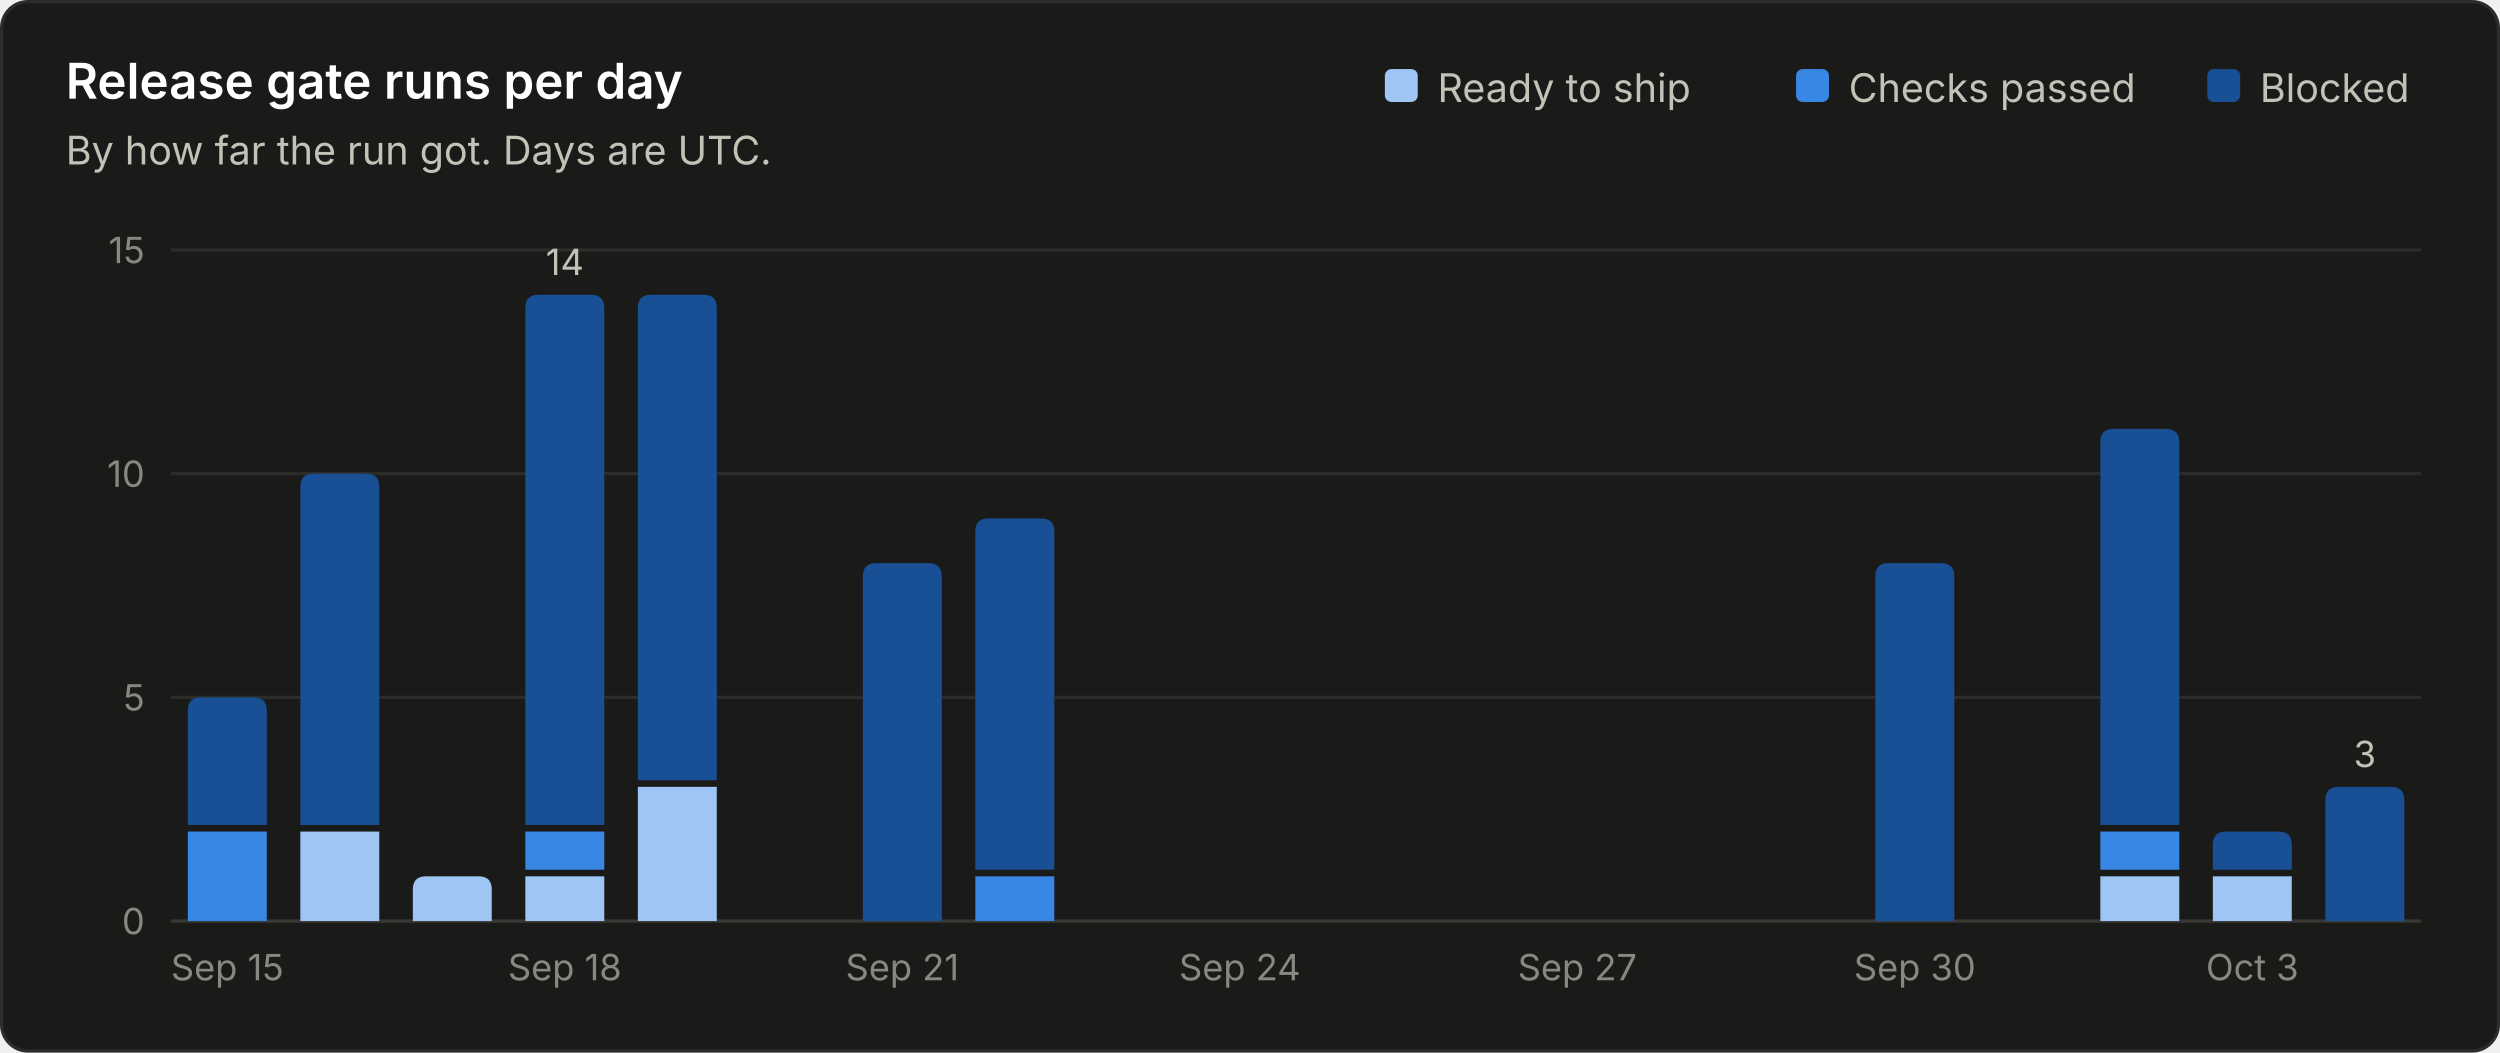
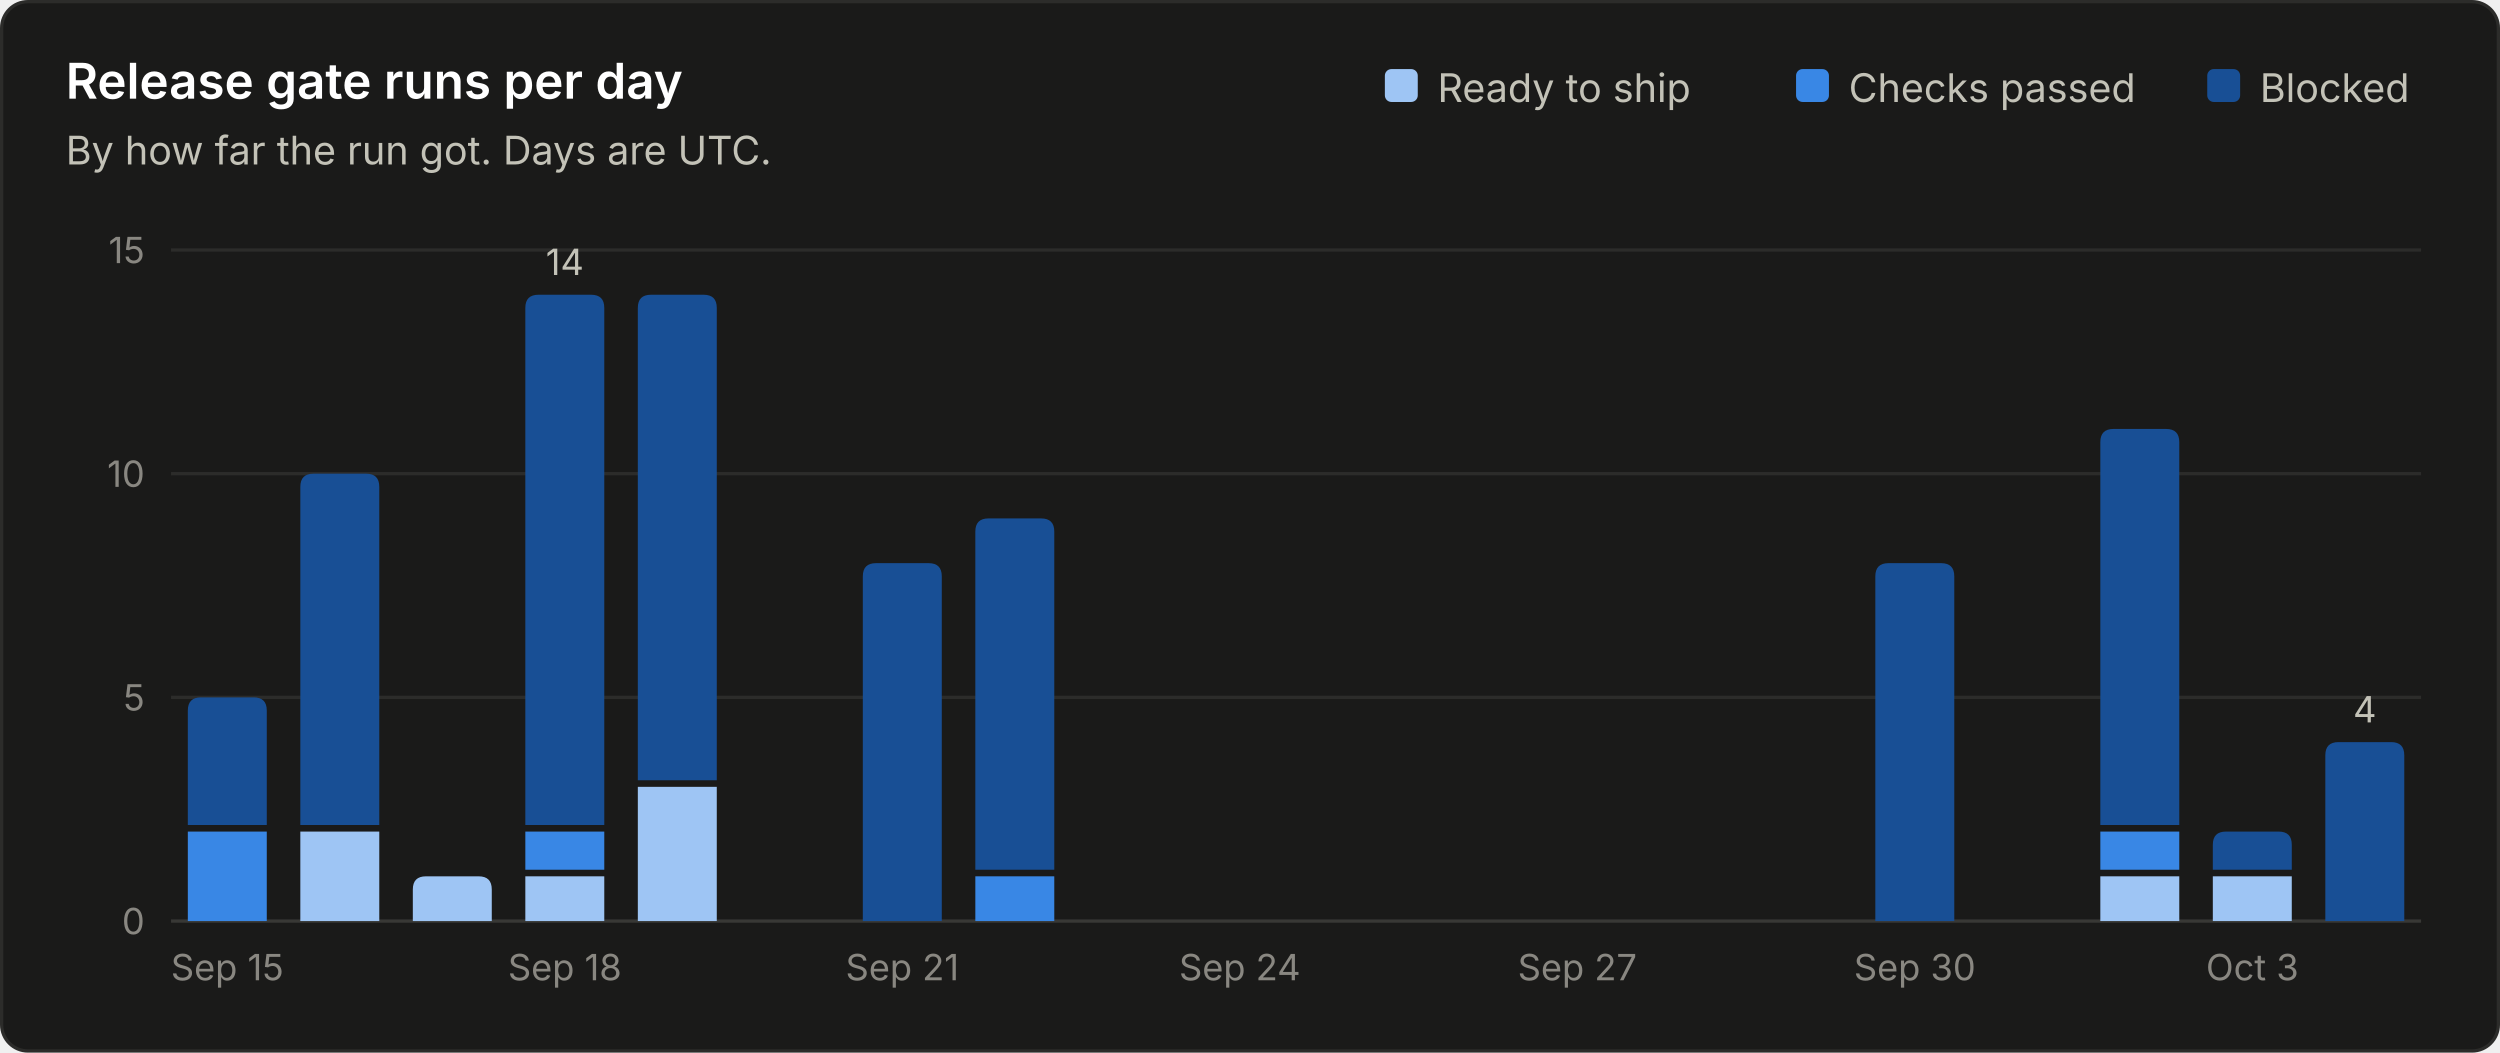
<svg xmlns="http://www.w3.org/2000/svg" viewBox="0 0 760 320" width="760" height="320" role="img" font-family="system-ui, -apple-system, 'Segoe UI', sans-serif">
  <rect x="0.5" y="0.5" width="759" height="319" rx="8" fill="#1a1a19" stroke="#2c2c2a" />
  <text x="20.0" y="30.0" fill="#ffffff" font-size="15" font-weight="600" text-anchor="start">Release gate runs per day</text>
  <text x="20.0" y="50.0" fill="#c3c2b7" font-size="12" font-weight="400" text-anchor="start">By how far the run got. Days are UTC.</text>
  <line x1="52" y1="280.0" x2="736" y2="280.0" stroke="#383835" stroke-width="1" />
  <text x="44.0" y="284.0" fill="#898781" font-size="11" font-weight="400" text-anchor="end">0</text>
  <line x1="52" y1="212.0" x2="736" y2="212.0" stroke="#2c2c2a" stroke-width="1" />
  <text x="44.0" y="216.0" fill="#898781" font-size="11" font-weight="400" text-anchor="end">5</text>
  <line x1="52" y1="144.0" x2="736" y2="144.0" stroke="#2c2c2a" stroke-width="1" />
  <text x="44.0" y="148.0" fill="#898781" font-size="11" font-weight="400" text-anchor="end">10</text>
  <line x1="52" y1="76.0" x2="736" y2="76.0" stroke="#2c2c2a" stroke-width="1" />
  <text x="44.0" y="80.0" fill="#898781" font-size="11" font-weight="400" text-anchor="end">15</text>
  <text x="687.0" y="31.0" fill="#c3c2b7" font-size="12" font-weight="400" text-anchor="start">Blocked</text>
  <rect x="671.0" y="21" width="10" height="10" rx="2" fill="#184f95" />
  <text x="562.0" y="31.0" fill="#c3c2b7" font-size="12" font-weight="400" text-anchor="start">Checks passed</text>
  <rect x="546.0" y="21" width="10" height="10" rx="2" fill="#3987e5" />
  <text x="437.0" y="31.0" fill="#c3c2b7" font-size="12" font-weight="400" text-anchor="start">Ready to ship</text>
  <rect x="421.0" y="21" width="10" height="10" rx="2" fill="#9ec5f4" />
  <path d="M57.1 280.0 V252.8 Q57.1 252.8 57.1 252.8 H81.1 Q81.1 252.8 81.1 252.8 V280.0 Z" fill="#3987e5" />
  <path d="M57.1 250.8 V216.0 Q57.1 212.0 61.1 212.0 H77.1 Q81.1 212.0 81.1 216.0 V250.8 Z" fill="#184f95" />
  <text x="69.1" y="298.0" fill="#898781" font-size="11" font-weight="400" text-anchor="middle">Sep 15</text>
  <path d="M91.3 280.0 V252.8 Q91.3 252.8 91.3 252.8 H115.3 Q115.3 252.8 115.3 252.8 V280.0 Z" fill="#9ec5f4" />
  <path d="M91.3 250.8 V148.0 Q91.3 144.0 95.3 144.0 H111.3 Q115.3 144.0 115.3 148.0 V250.8 Z" fill="#184f95" />
  <path d="M125.5 280.0 V270.4 Q125.5 266.4 129.5 266.4 H145.5 Q149.5 266.4 149.5 270.4 V280.0 Z" fill="#9ec5f4" />
  <path d="M159.7 280.0 V266.4 Q159.7 266.4 159.7 266.4 H183.7 Q183.7 266.4 183.7 266.4 V280.0 Z" fill="#9ec5f4" />
  <path d="M159.7 264.4 V252.8 Q159.7 252.8 159.7 252.8 H183.7 Q183.7 252.8 183.7 252.8 V264.4 Z" fill="#3987e5" />
  <path d="M159.7 250.8 V93.6 Q159.7 89.6 163.7 89.6 H179.7 Q183.7 89.6 183.7 93.6 V250.8 Z" fill="#184f95" />
  <text x="171.7" y="83.6" fill="#c3c2b7" font-size="11" font-weight="400" text-anchor="middle">14</text>
  <text x="171.7" y="298.0" fill="#898781" font-size="11" font-weight="400" text-anchor="middle">Sep 18</text>
  <path d="M193.9 280.0 V239.2 Q193.9 239.2 193.9 239.2 H217.9 Q217.9 239.2 217.9 239.2 V280.0 Z" fill="#9ec5f4" />
  <path d="M193.9 237.2 V93.6 Q193.9 89.6 197.9 89.6 H213.9 Q217.9 89.6 217.9 93.6 V237.2 Z" fill="#184f95" />
  <path d="M262.3 280.0 V175.2 Q262.3 171.2 266.3 171.2 H282.3 Q286.3 171.2 286.3 175.2 V280.0 Z" fill="#184f95" />
  <text x="274.3" y="298.0" fill="#898781" font-size="11" font-weight="400" text-anchor="middle">Sep 21</text>
  <path d="M296.5 280.0 V266.4 Q296.5 266.4 296.5 266.4 H320.5 Q320.5 266.4 320.5 266.4 V280.0 Z" fill="#3987e5" />
  <path d="M296.5 264.4 V161.6 Q296.5 157.6 300.5 157.6 H316.5 Q320.5 157.6 320.5 161.6 V264.4 Z" fill="#184f95" />
  <text x="376.9" y="298.0" fill="#898781" font-size="11" font-weight="400" text-anchor="middle">Sep 24</text>
  <text x="479.5" y="298.0" fill="#898781" font-size="11" font-weight="400" text-anchor="middle">Sep 27</text>
  <path d="M570.1 280.0 V175.2 Q570.1 171.2 574.1 171.2 H590.1 Q594.1 171.2 594.1 175.2 V280.0 Z" fill="#184f95" />
  <text x="582.1" y="298.0" fill="#898781" font-size="11" font-weight="400" text-anchor="middle">Sep 30</text>
  <path d="M638.5 280.0 V266.4 Q638.5 266.4 638.5 266.4 H662.5 Q662.5 266.4 662.5 266.4 V280.0 Z" fill="#9ec5f4" />
  <path d="M638.5 264.4 V252.8 Q638.5 252.8 638.5 252.8 H662.5 Q662.5 252.8 662.5 252.8 V264.4 Z" fill="#3987e5" />
  <path d="M638.5 250.8 V134.4 Q638.5 130.4 642.5 130.4 H658.5 Q662.5 130.4 662.5 134.4 V250.8 Z" fill="#184f95" />
  <path d="M672.7 280.0 V266.4 Q672.7 266.4 672.7 266.4 H696.7 Q696.7 266.4 696.7 266.4 V280.0 Z" fill="#9ec5f4" />
  <path d="M672.7 264.4 V256.8 Q672.7 252.8 676.7 252.8 H692.7 Q696.7 252.8 696.7 256.8 V264.4 Z" fill="#184f95" />
  <text x="684.7" y="298.0" fill="#898781" font-size="11" font-weight="400" text-anchor="middle">Oct 3</text>
-   <path d="M706.9 280.0 V243.2 Q706.9 239.2 710.9 239.2 H726.9 Q730.9 239.2 730.9 243.2 V280.0 Z" fill="#184f95" />
-   <text x="718.9" y="233.2" fill="#c3c2b7" font-size="11" font-weight="400" text-anchor="middle">3</text>
+   <path d="M706.9 280.0 V229.6 Q706.9 225.6 710.9 225.6 H726.9 Q730.9 225.6 730.9 229.6 V280.0 Z" fill="#184f95" />
+   <text x="718.9" y="219.6" fill="#c3c2b7" font-size="11" font-weight="400" text-anchor="middle">4</text>
</svg>
